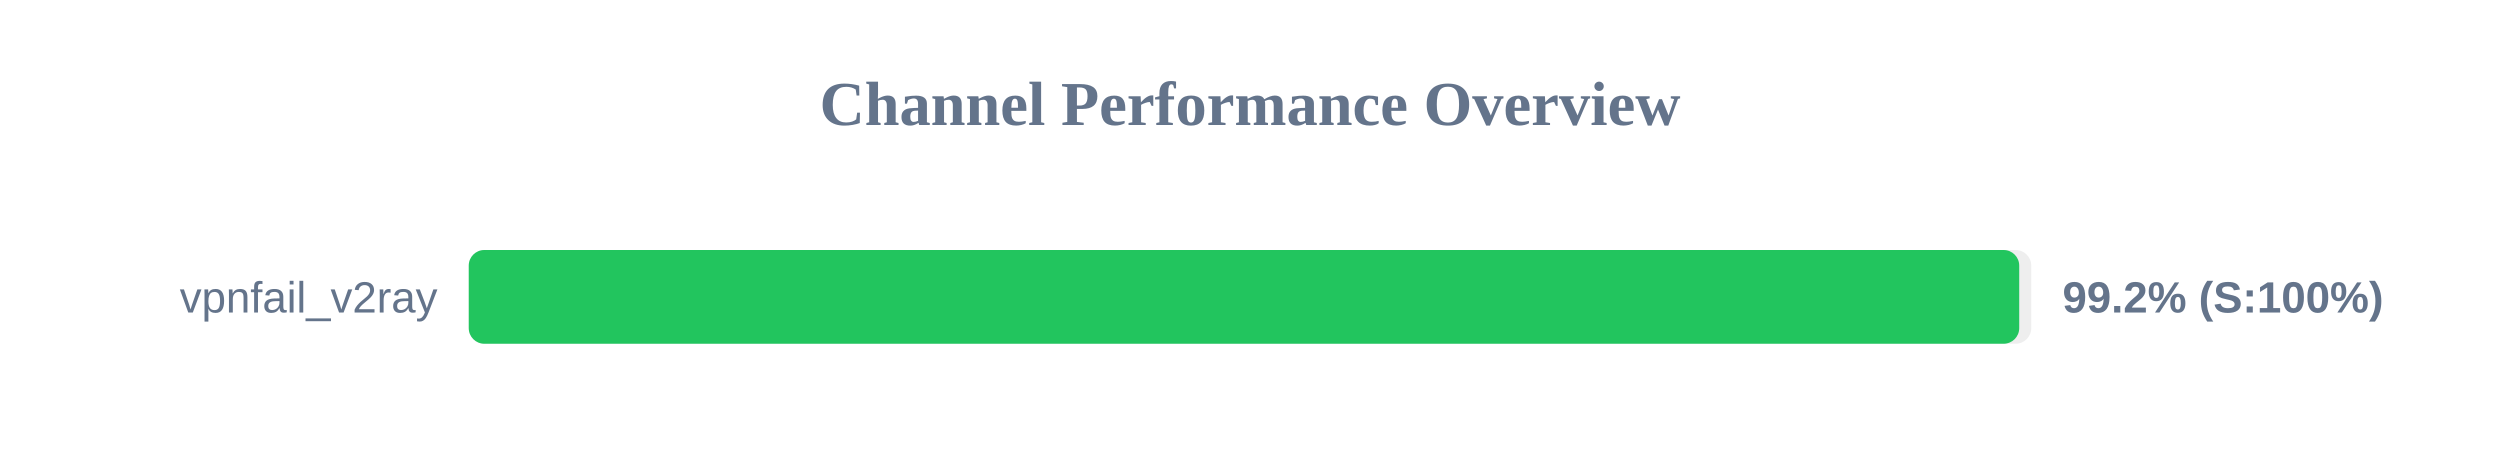
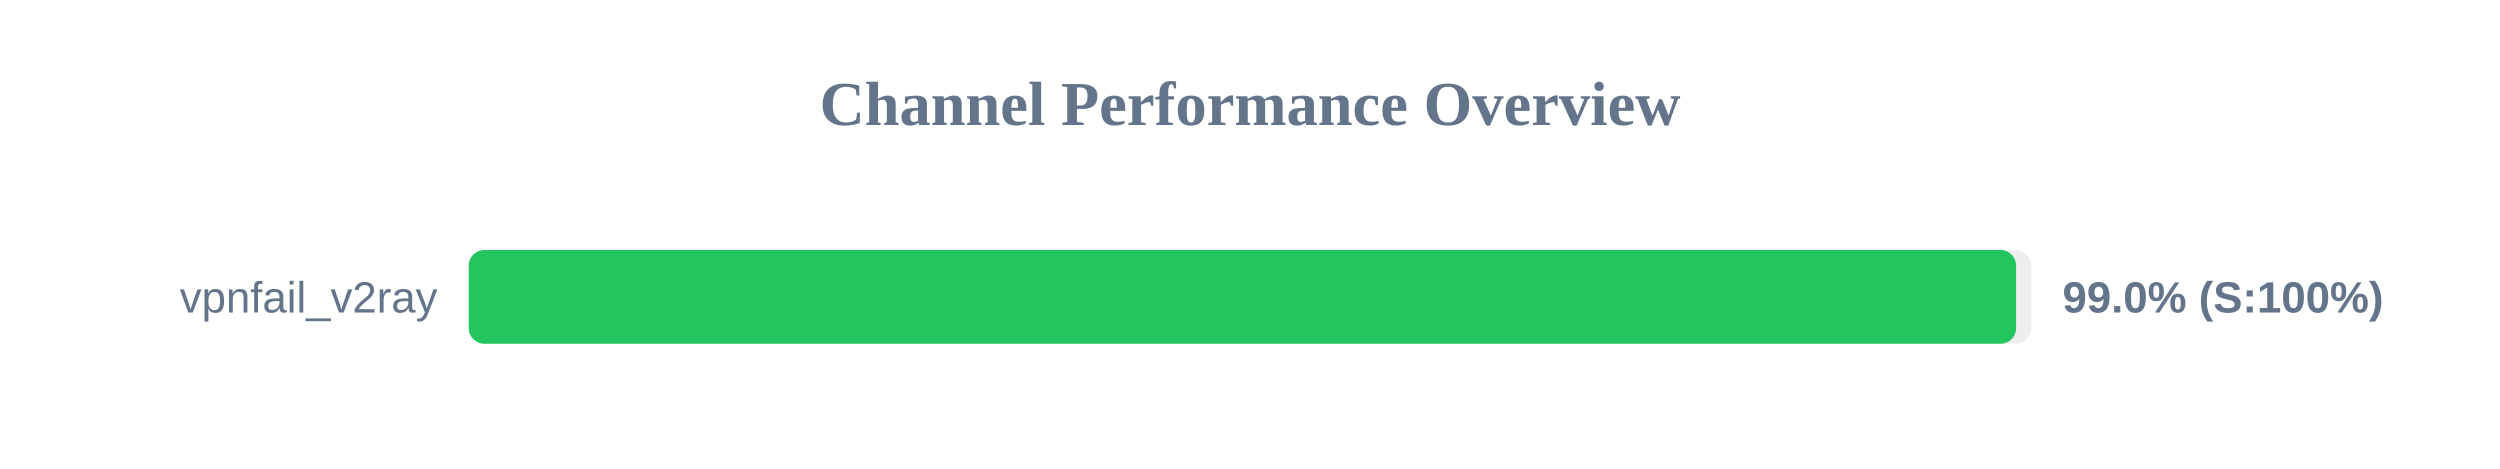
<svg xmlns="http://www.w3.org/2000/svg" width="800" height="150" version="1.1">
  <style>
        .row { font: 14px Arial; fill: #64748b; }
        .score { font: bold 14px Arial; fill: #64748b; }
    </style>
  <text x="400" y="40" text-anchor="middle" font-size="20px" font-weight="bold" fill="#64748b">Channel Performance Overview</text>
  <rect x="150" y="80" width="500" height="30" fill="#eee" rx="5" />
-   <rect x="150" y="80" width="496.15" height="30" fill="#22c55e" rx="5" />
+   <rect x="150" y="80" width="495.15" height="30" fill="#22c55e" rx="5" />
  <text x="140" y="100" text-anchor="end" class="row">vpnfail_v2ray</text>
-   <text x="660" y="100" text-anchor="start" class="score">99.2% (S:100%)</text>
+   <text x="660" y="100" text-anchor="start" class="score">99.0% (S:100%)</text>
</svg>
